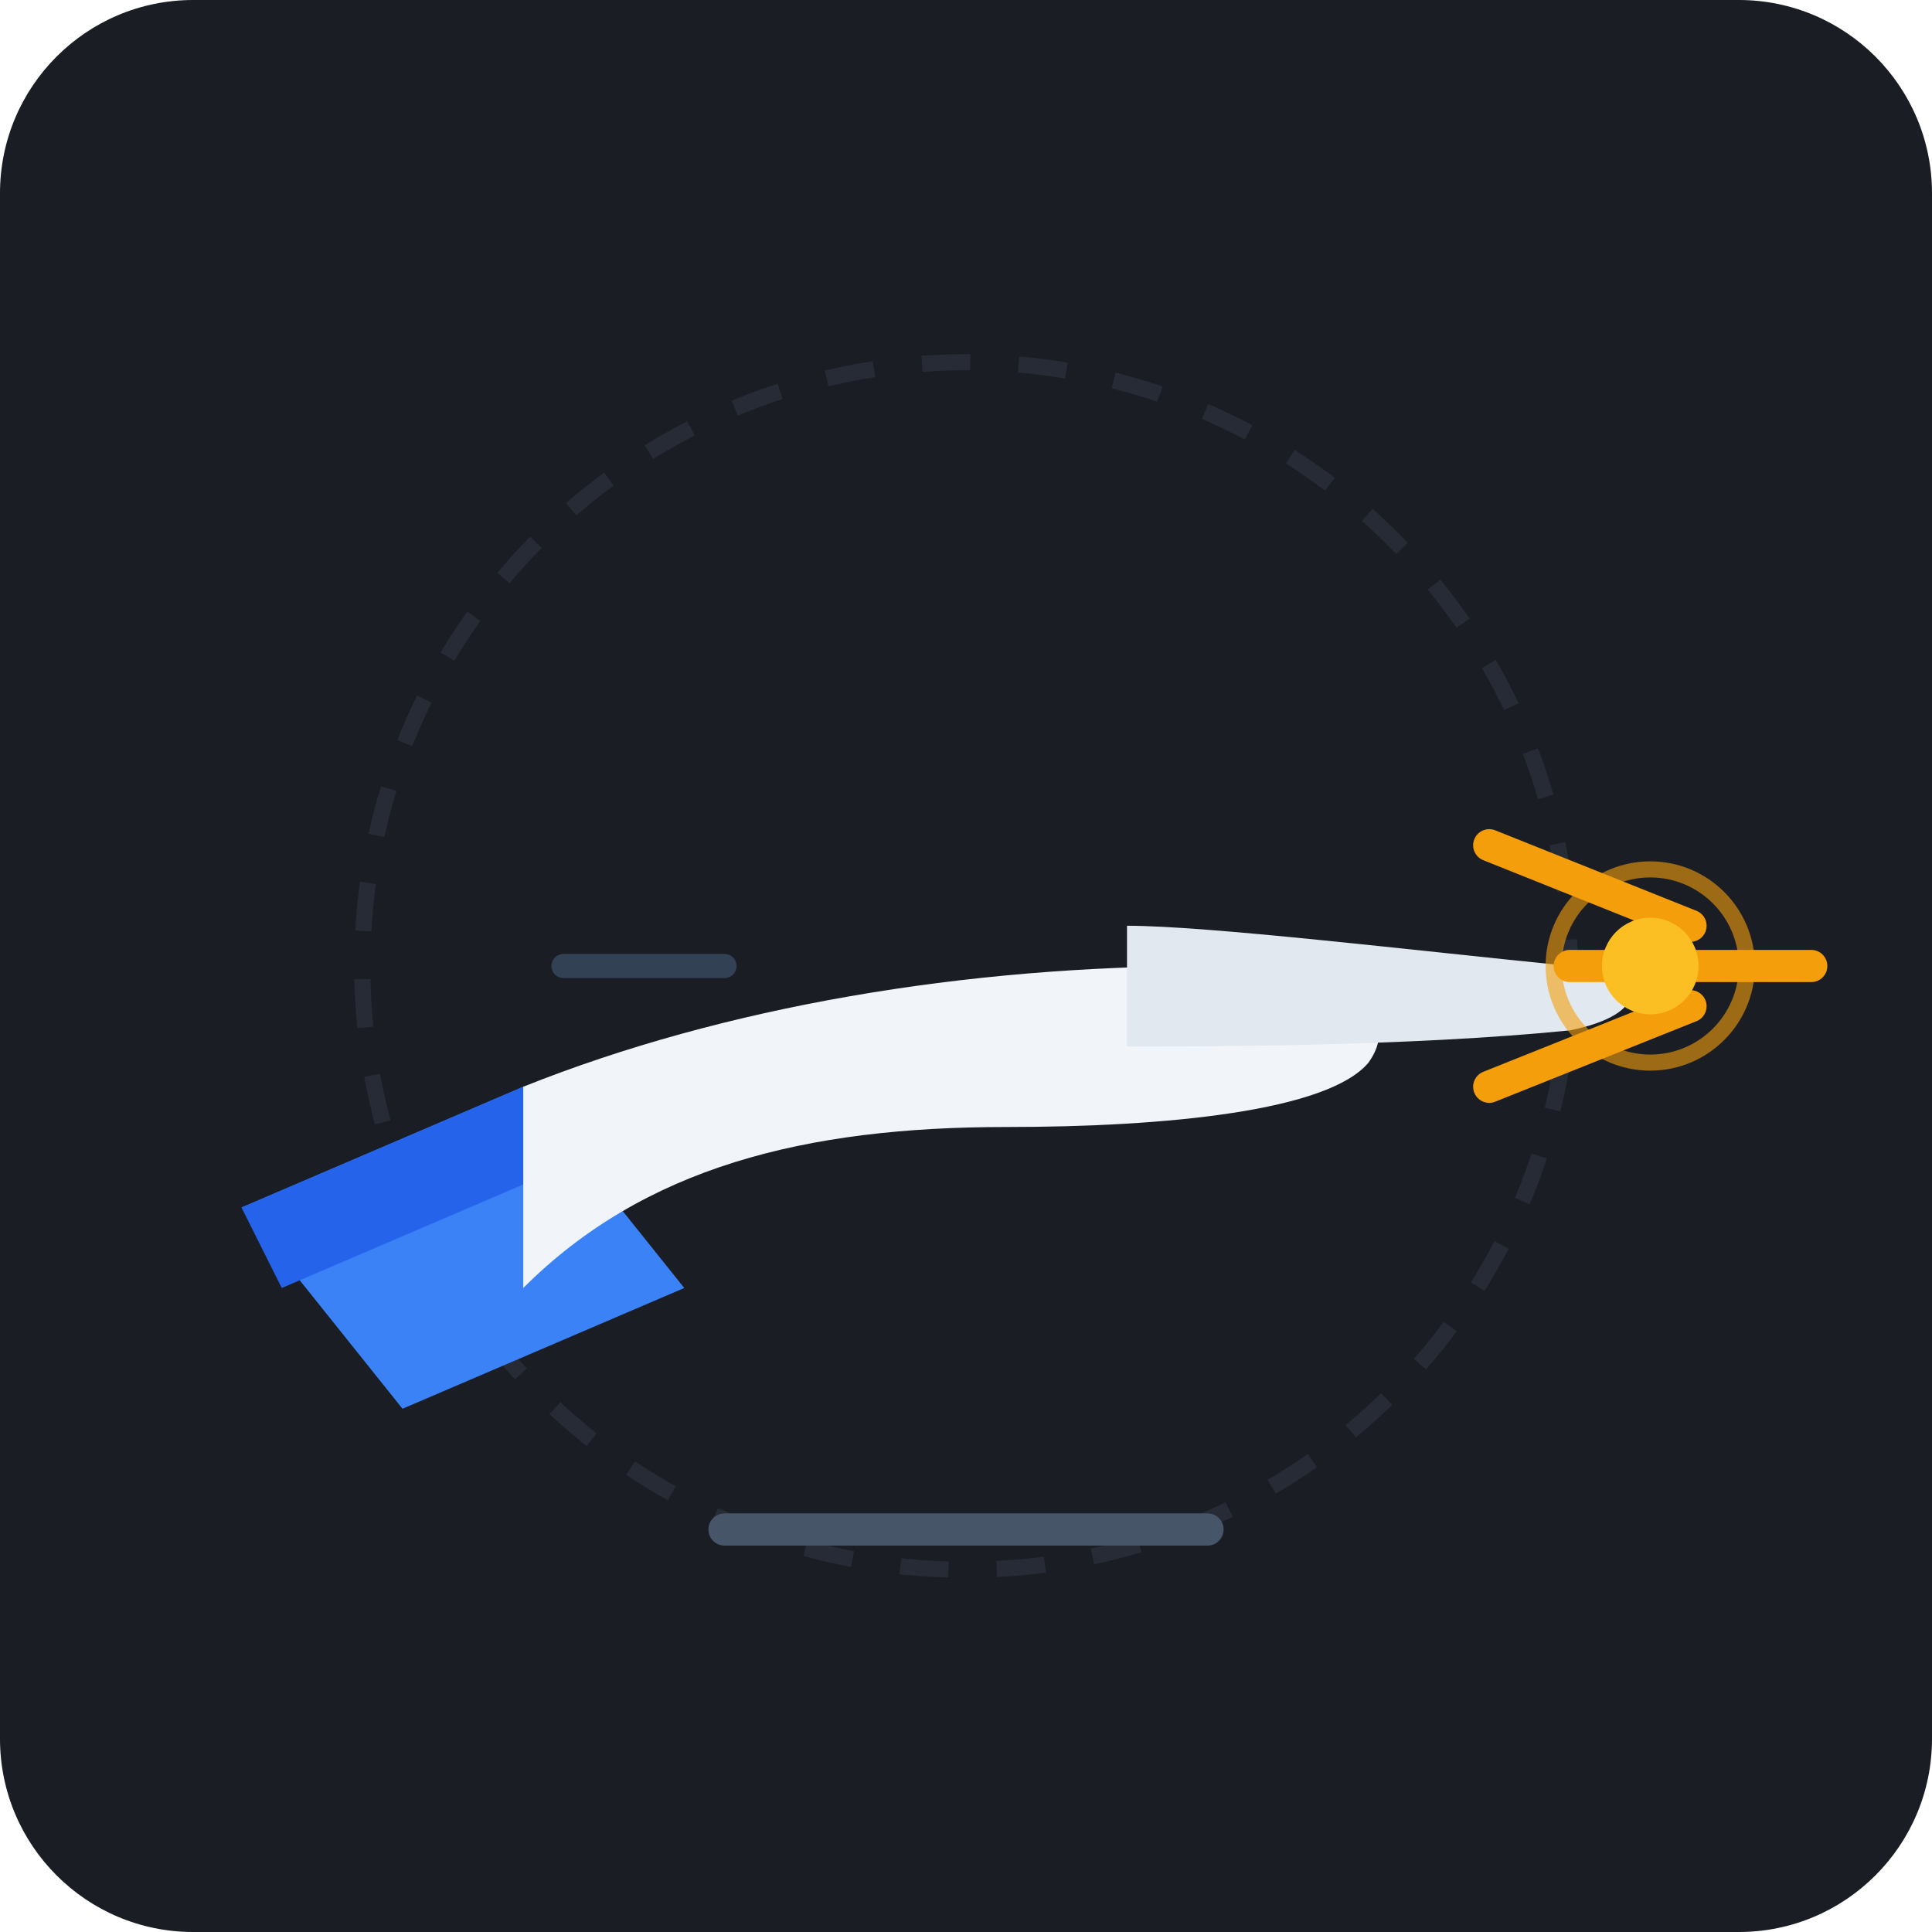
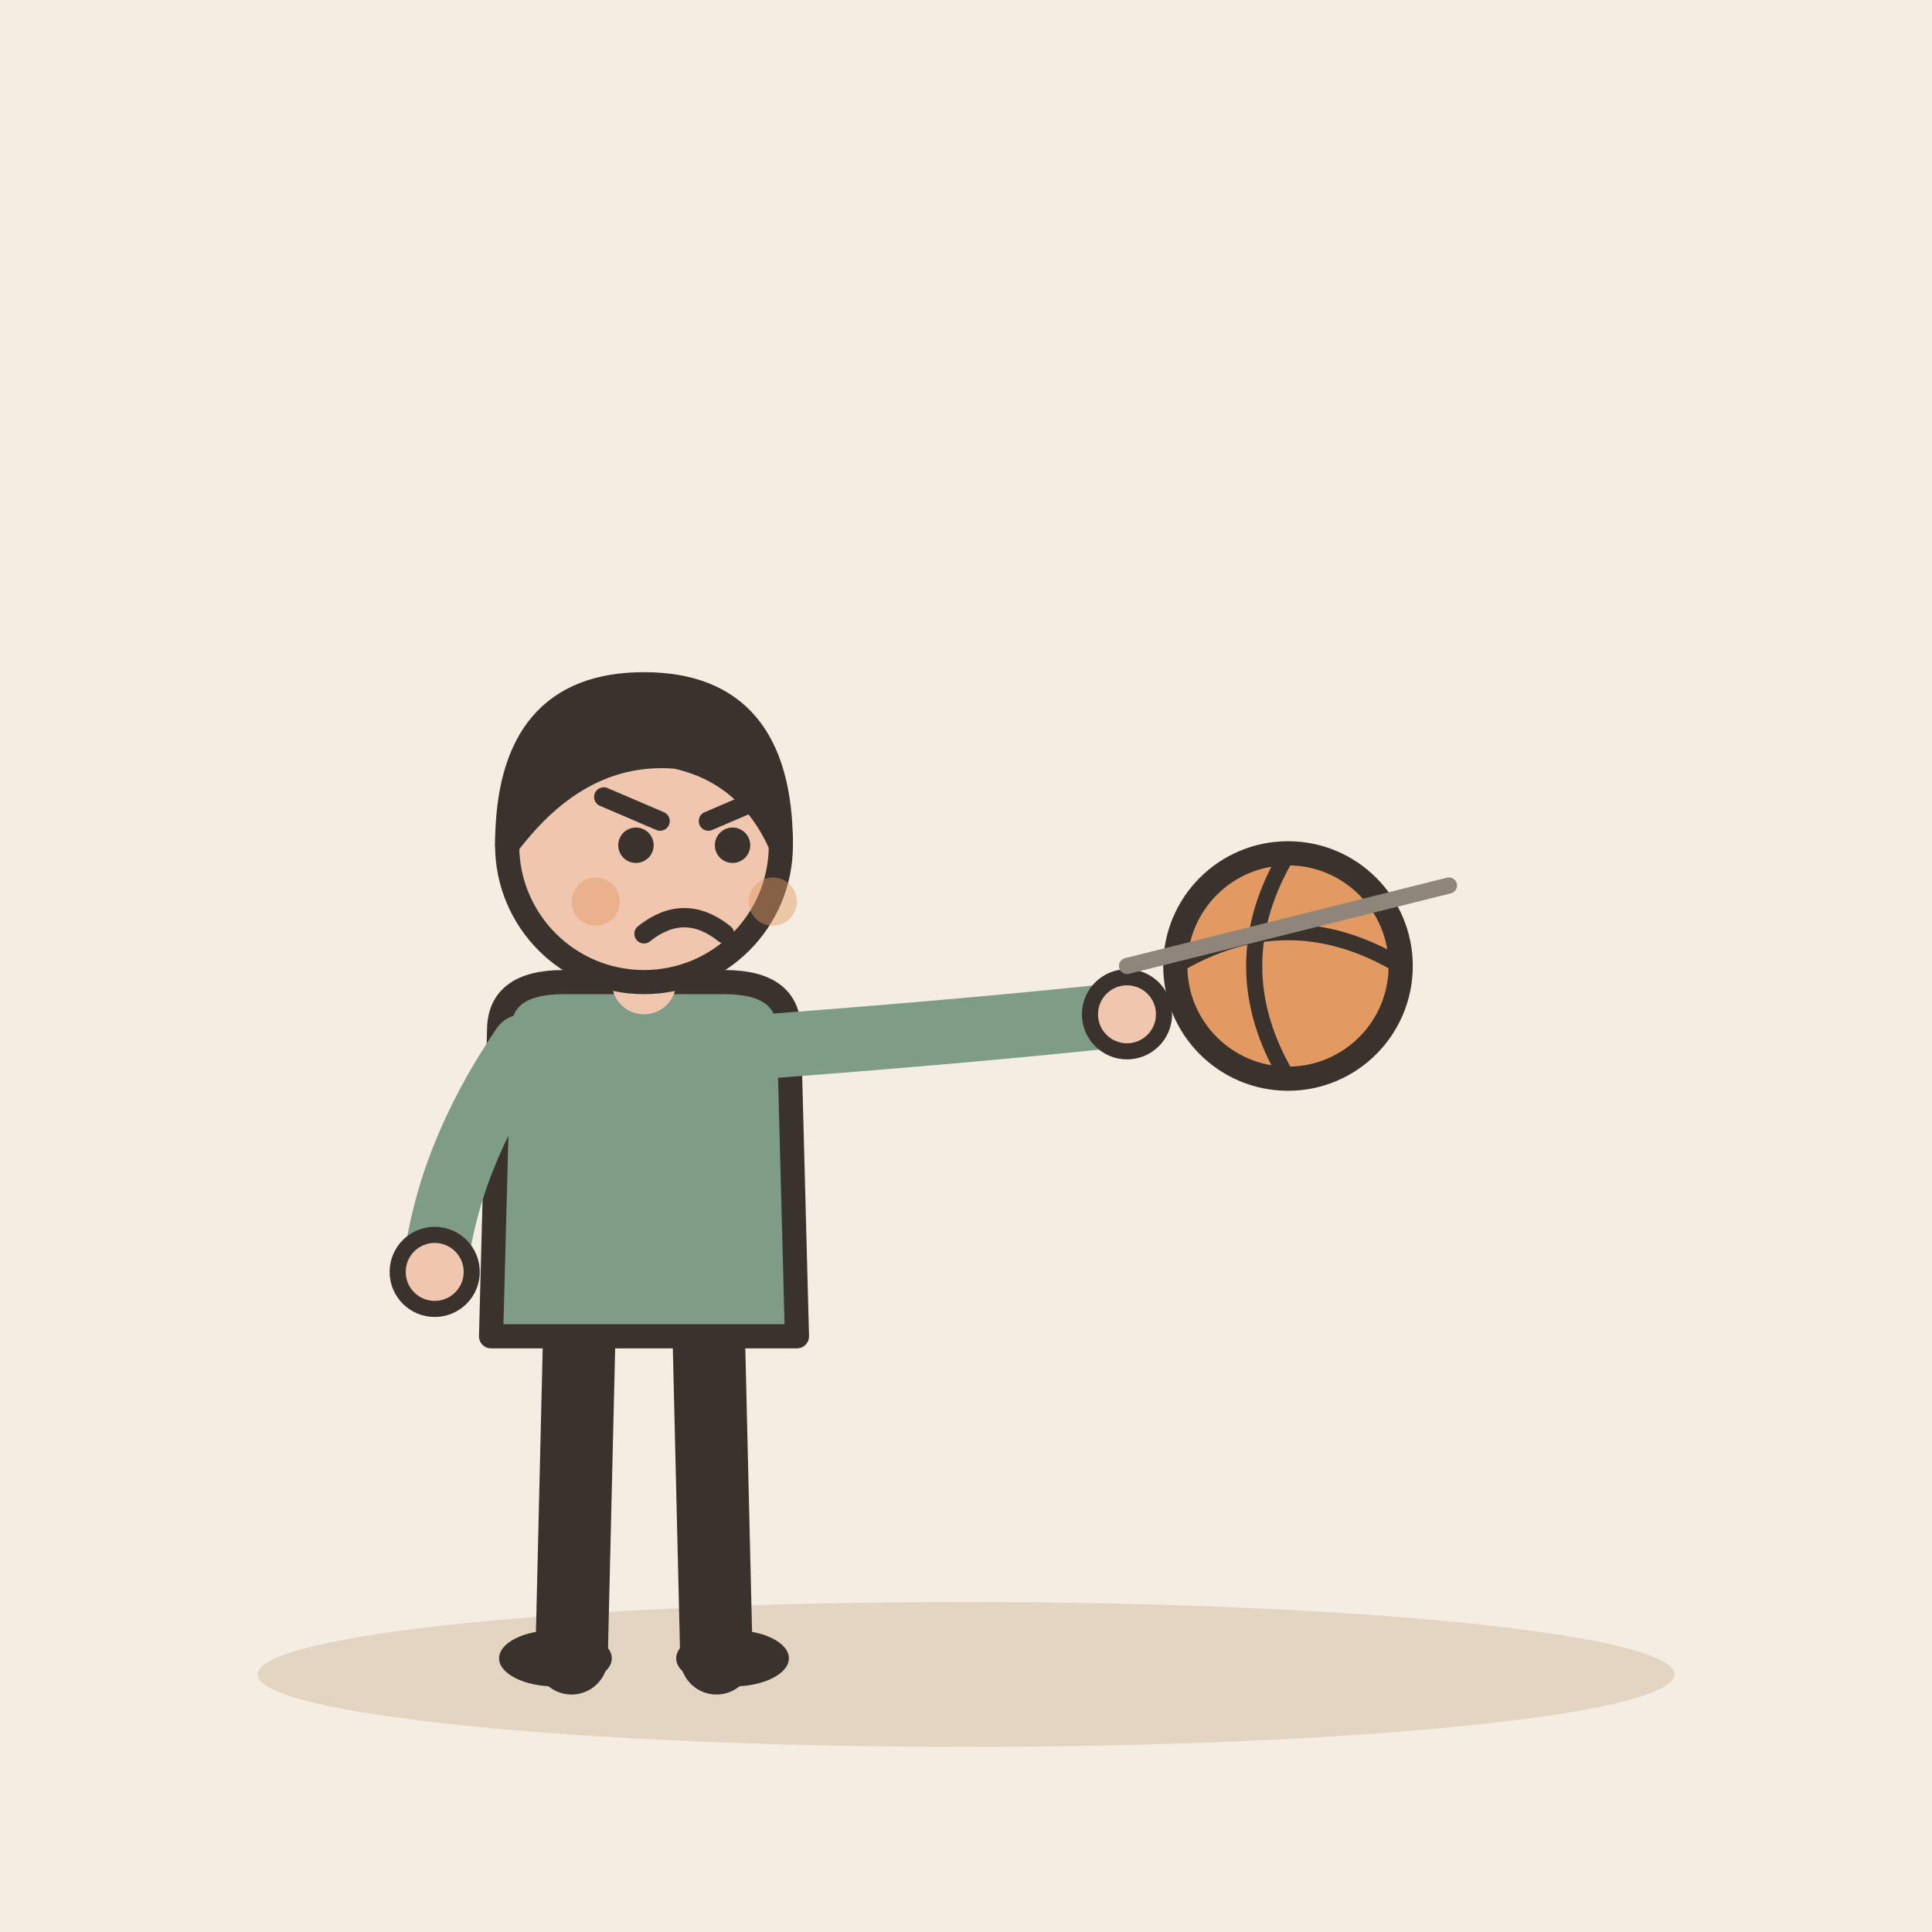
- <svg xmlns="http://www.w3.org/2000/svg" width="240" height="240" viewBox="0 0 240 240">
-   <rect width="240" height="240" rx="24" fill="#1A1D24" />
-   <path d="M70 120 L90 120" stroke="#334155" stroke-width="3" stroke-linecap="round" />
-   <path d="M150 120 L170 120" stroke="#334155" stroke-width="3" stroke-linecap="round" />
-   <circle cx="120" cy="120" r="75" fill="none" stroke="#262B35" stroke-width="2" stroke-dasharray="6 6" />
-   <g>
-     <path d="M30 150 L65 135 L85 160 L50 175 Z" fill="#3B82F6" />
-     <path d="M30 150 L65 135 L70 145 L35 160 Z" fill="#2563EB" />
-     <path d="M65 135 C90 125, 120 120, 150 120 C165 120, 175 125, 170 132 C165 138, 145 140, 125 140 C100 140, 80 145, 65 160 Z" fill="#F1F5F9" />
-     <path d="M140 115 C150 115, 175 118, 195 120 C205 121, 205 126, 195 128 C175 130, 150 130, 140 130 Z" fill="#E2E8F0" />
-     <path d="M185 105 L210 115" stroke="#F59E0B" stroke-width="4" stroke-linecap="round" />
-     <path d="M195 120 L225 120" stroke="#F59E0B" stroke-width="4" stroke-linecap="round" />
-     <path d="M185 135 L210 125" stroke="#F59E0B" stroke-width="4" stroke-linecap="round" />
-     <circle cx="205" cy="120" r="6" fill="#FBBF24" />
-     <circle cx="205" cy="120" r="12" fill="none" stroke="#F59E0B" stroke-width="2" opacity="0.6" />
+ <svg xmlns="http://www.w3.org/2000/svg" viewBox="0 0 240 240" data-style="editorial">
+   <rect width="240" height="240" fill="#F4EDE2" />
+   <ellipse cx="120" cy="208" rx="88" ry="9" fill="#E3D5C1" />
+   <g transform="translate(80 206)">
+     <path d="M-8 -42L-9 0" stroke="#3A332D" stroke-width="9" stroke-linecap="round" fill="none" />
+     <path d="M8 -42L9 0" stroke="#3A332D" stroke-width="9" stroke-linecap="round" fill="none" />
+     <ellipse cx="-11" cy="0" rx="7" ry="3.5" fill="#3A332D" />
+     <ellipse cx="11" cy="0" rx="7" ry="3.5" fill="#3A332D" />
+     <path d="M-18 -78Q-18 -84 -10 -84L10 -84Q18 -84 18 -78L19 -40L-19 -40Z" fill="#7E9C86" stroke="#3A332D" stroke-width="3" stroke-linecap="round" stroke-linejoin="round" />
+     <path d="M-15 -76Q-24.5 -62 -26 -48" fill="none" stroke="#7E9C86" stroke-width="8" stroke-linecap="round" stroke-linejoin="round" />
+     <circle cx="-26" cy="-48" r="4.6" fill="#F0C7AE" stroke="#3A332D" stroke-linecap="round" stroke-linejoin="round" stroke-width="2" />
+     <path d="M15 -76Q41.5 -78 60 -80" fill="none" stroke="#7E9C86" stroke-width="8" stroke-linecap="round" stroke-linejoin="round" />
+     <circle cx="60" cy="-80" r="4.6" fill="#F0C7AE" stroke="#3A332D" stroke-linecap="round" stroke-linejoin="round" stroke-width="2" />
+     <path d="M0 -84L0 -88" stroke="#F0C7AE" stroke-width="8" stroke-linecap="round" fill="none" />
+     <circle cx="0" cy="-101" r="17" fill="#F0C7AE" stroke="#3A332D" stroke-width="3" stroke-linecap="round" stroke-linejoin="round" />
+     <path d="M-17 -101Q-17 -121 0 -121Q17 -121 17 -101Q13 -110 4 -112Q-8 -113 -17 -101Z" fill="#3A332D" stroke="#3A332D" stroke-width="3" stroke-linecap="round" stroke-linejoin="round" />
+     <circle cx="-1" cy="-101" r="2.2" fill="#3A332D" />
+     <circle cx="11" cy="-101" r="2.2" fill="#3A332D" />
+     <path d="M-5 -107L2 -104" fill="none" stroke="#3A332D" stroke-width="2.4" stroke-linecap="round" stroke-linejoin="round" />
+     <path d="M15 -107L8 -104" fill="none" stroke="#3A332D" stroke-width="2.4" stroke-linecap="round" stroke-linejoin="round" />
+     <path d="M0 -90Q5 -94 10 -90" fill="none" stroke="#3A332D" stroke-width="2.4" stroke-linecap="round" stroke-linejoin="round" />
+     <circle cx="-6" cy="-94" r="3" fill="#E39A62" opacity="0.45" />
+     <circle cx="16" cy="-94" r="3" fill="#E39A62" opacity="0.45" />
  </g>
-   <path d="M90 190 L150 190" stroke="#475569" stroke-width="4" stroke-linecap="round" />
+   <circle cx="160" cy="120" r="14" fill="#E39A62" stroke="#3A332D" stroke-width="3" stroke-linecap="round" stroke-linejoin="round" />
+   <path d="M146 120Q160 111.6 174 120" fill="none" stroke="#3A332D" stroke-width="2" stroke-linecap="round" stroke-linejoin="round" />
+   <path d="M160 106Q151.6 120 160 134" fill="none" stroke="#3A332D" stroke-width="2" stroke-linecap="round" stroke-linejoin="round" />
+   <path d="M140 120L180 110" fill="none" stroke="#8F857A" stroke-width="2" stroke-linecap="round" stroke-linejoin="round" />
</svg>
